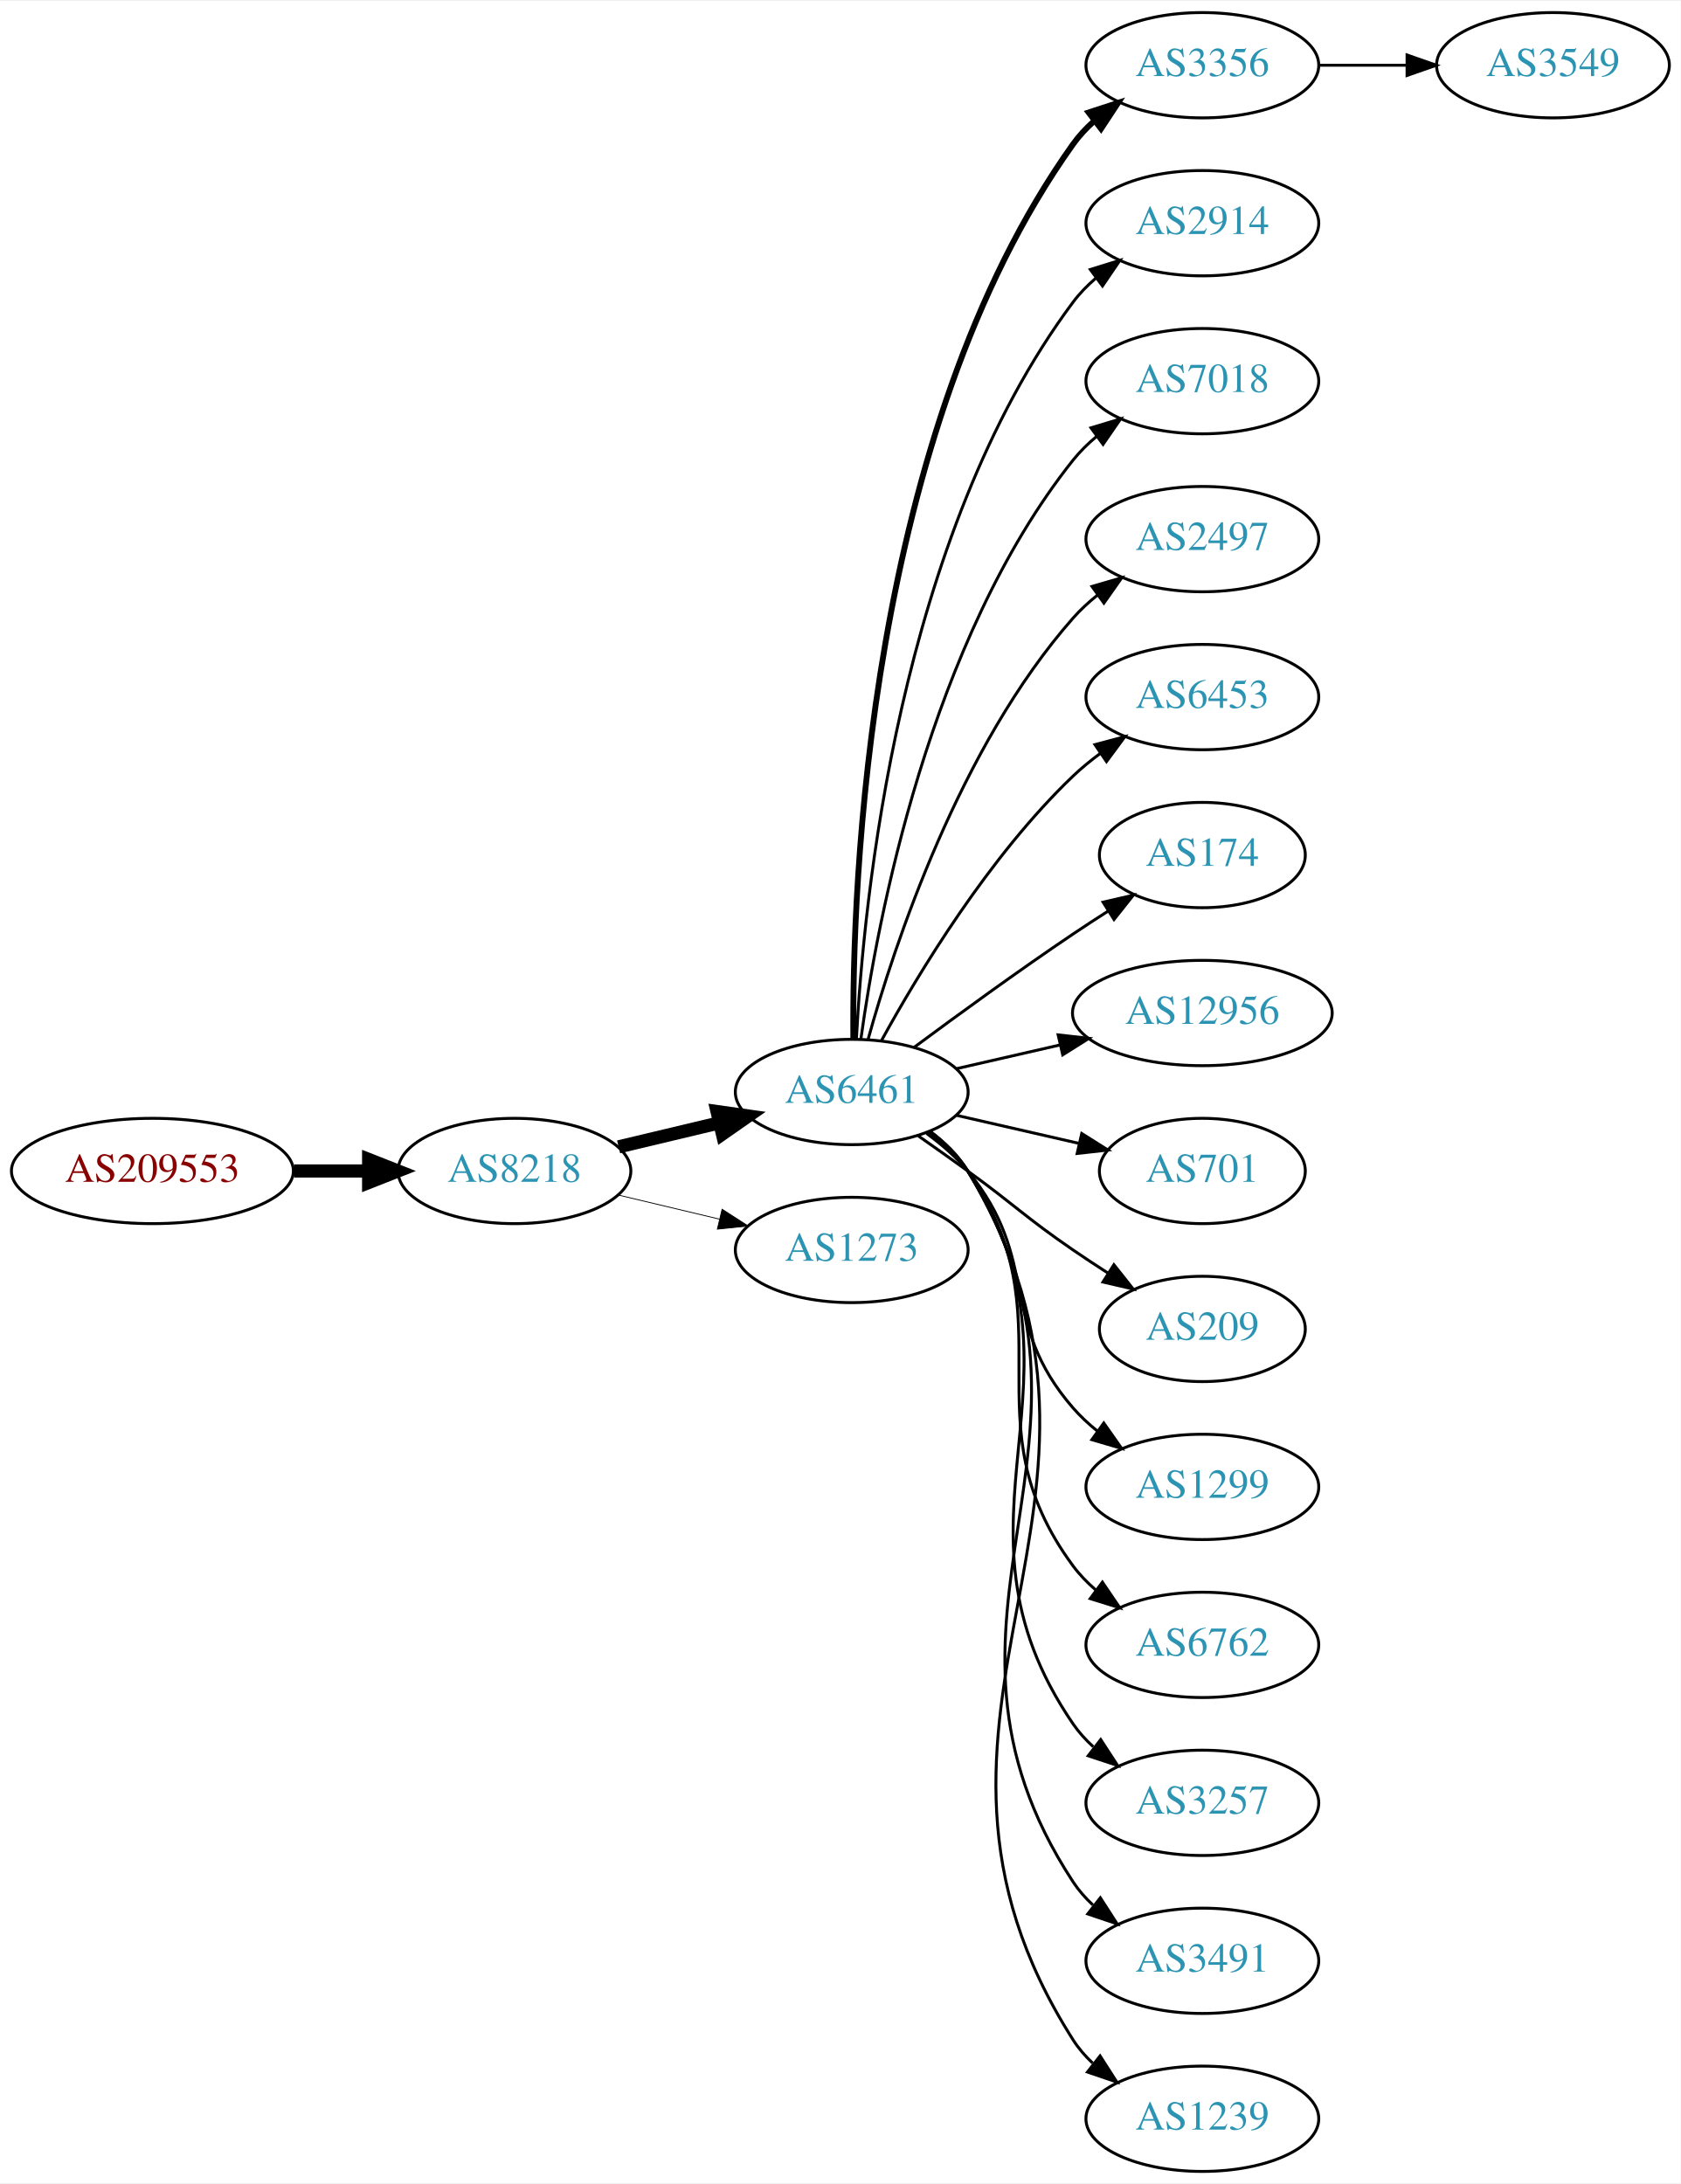
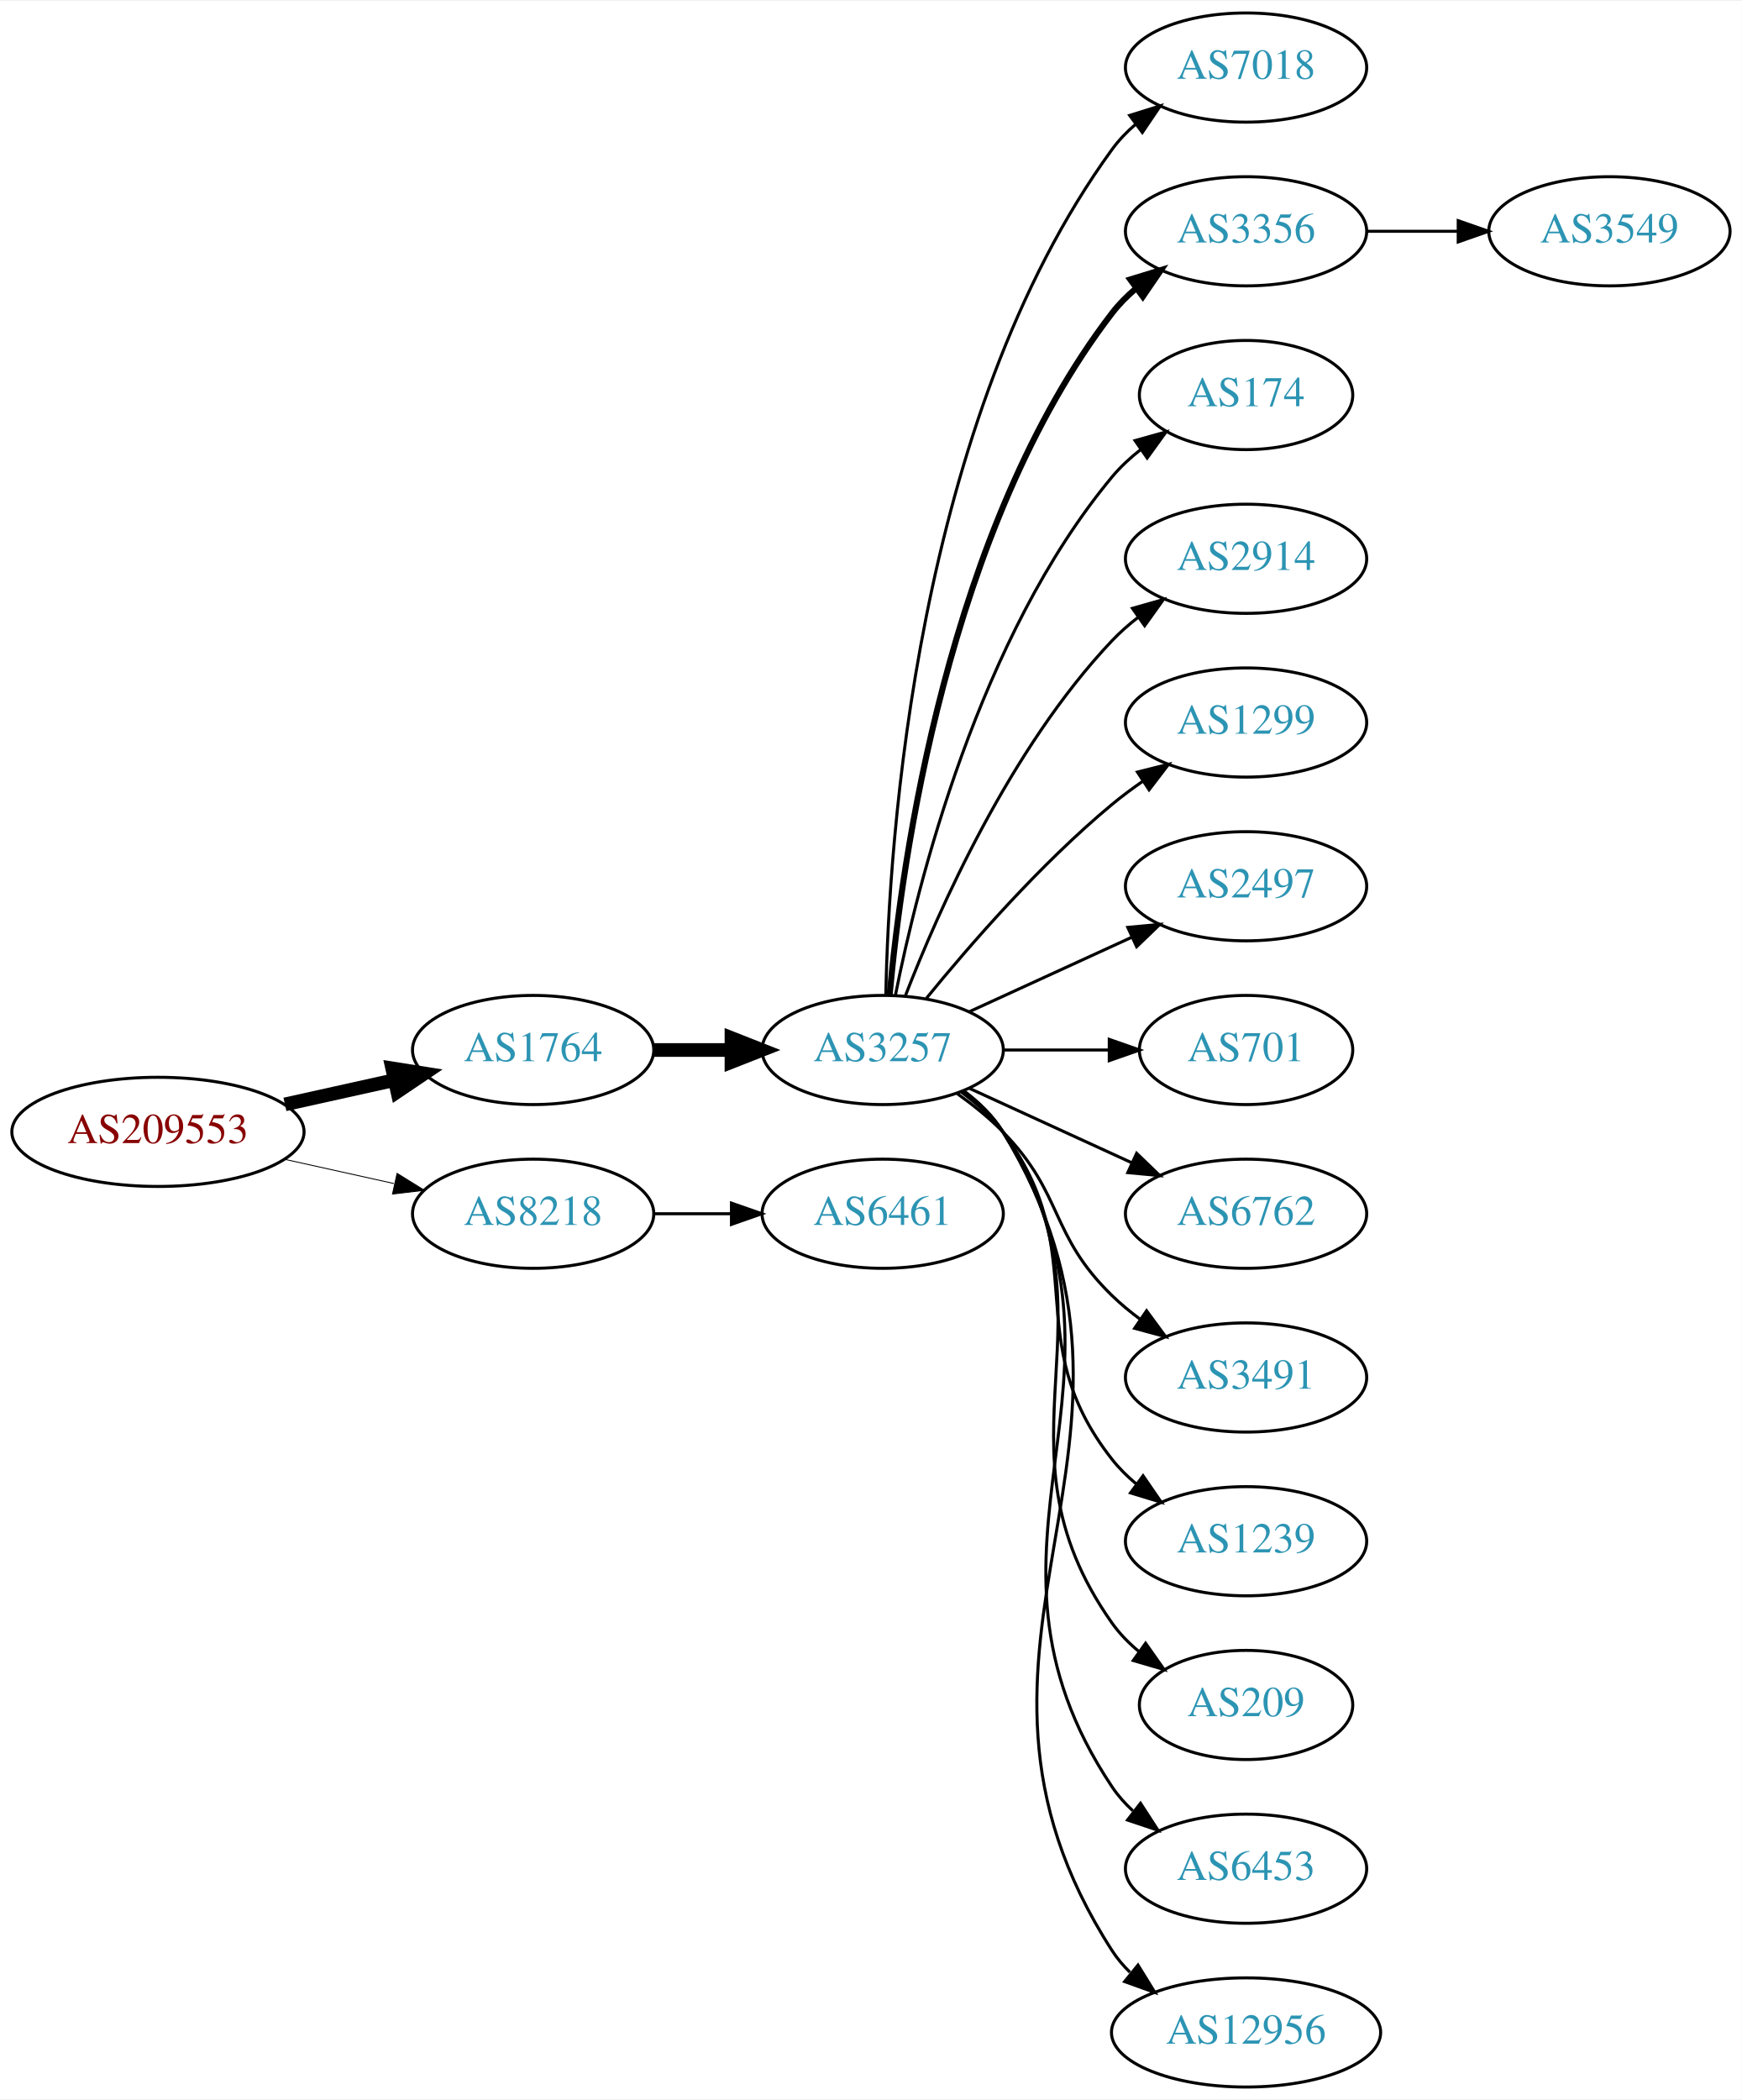
- <svg xmlns="http://www.w3.org/2000/svg" xmlns:xlink="http://www.w3.org/1999/xlink" width="574pt" height="746pt" viewBox="0.00 0.00 574.46 746.00">
-   <g id="graph0" class="graph" transform="scale(1 1) rotate(0) translate(4 742)">
-     <polygon fill="white" stroke="none" points="-4,4 -4,-742 570.463,-742 570.463,4 -4,4" />
+ <svg xmlns="http://www.w3.org/2000/svg" xmlns:xlink="http://www.w3.org/1999/xlink" width="574pt" height="692pt" viewBox="0.00 0.00 574.46 692.00">
+   <g id="graph0" class="graph" transform="scale(1 1) rotate(0) translate(4 688)">
+     <polygon fill="white" stroke="none" points="-4,4 -4,-688 570.463,-688 570.463,4 -4,4" />
    <g id="node1" class="node">
      <g id="a_node1">
        <a xlink:href="/asn/209553" xlink:title="AS209553 ~ JAGGAER Austria GmbH [AT]">
-           <ellipse fill="#ffffff" stroke="black" cx="48.096" cy="-342" rx="48.192" ry="18" />
-           <text text-anchor="middle" x="48.096" y="-338.3" font-family="Times,serif" font-size="14.00" fill="#880000">AS209553</text>
+           <ellipse fill="#ffffff" stroke="black" cx="48.096" cy="-315" rx="48.192" ry="18" />
+           <text text-anchor="middle" x="48.096" y="-311.3" font-family="Times,serif" font-size="14.00" fill="#880000">AS209553</text>
        </a>
      </g>
    </g>
    <g id="node2" class="node">
      <g id="a_node2">
-         <a xlink:href="/asn/8218" xlink:title="AS8218 ~ legacy Neotelecoms [FR]">
+         <a xlink:href="/asn/1764" xlink:title="AS1764 ~ NEXTLAYER-AS [AT]">
          <ellipse fill="#ffffff" stroke="black" cx="171.838" cy="-342" rx="39.794" ry="18" />
-           <text text-anchor="middle" x="171.838" y="-338.3" font-family="Times,serif" font-size="14.00" fill="#2c94b3">AS8218</text>
+           <text text-anchor="middle" x="171.838" y="-338.3" font-family="Times,serif" font-size="14.00" fill="#2c94b3">AS1764</text>
        </a>
      </g>
    </g>
    <g id="edge1" class="edge">
-       <path fill="none" stroke="black" stroke-width="4.5" d="M96.513,-342C104.867,-342 113.577,-342 121.969,-342" />
-       <polygon fill="black" stroke="black" stroke-width="4.5" points="122.004,-345.938 132.004,-342 122.004,-338.063 122.004,-345.938" />
+       <path fill="none" stroke="black" stroke-width="4.5" d="M89.973,-324.066C101.513,-326.625 114.132,-329.424 125.896,-332.033" />
+       <polygon fill="black" stroke="black" stroke-width="4.5" points="125.351,-335.945 135.967,-334.266 127.057,-328.257 125.351,-335.945" />
    </g>
    <g id="node3" class="node">
      <g id="a_node3">
-         <a xlink:href="/asn/6461" xlink:title="AS6461 ~ ZAYO-6461 [US]">
-           <ellipse fill="#ffffff" stroke="black" cx="287.131" cy="-369" rx="39.794" ry="18" />
-           <text text-anchor="middle" x="287.131" y="-365.3" font-family="Times,serif" font-size="14.00" fill="#2c94b3">AS6461</text>
+         <a xlink:href="/asn/8218" xlink:title="AS8218 ~ legacy Neotelecoms [FR]">
+           <ellipse fill="#ffffff" stroke="black" cx="171.838" cy="-288" rx="39.794" ry="18" />
+           <text text-anchor="middle" x="171.838" y="-284.3" font-family="Times,serif" font-size="14.00" fill="#2c94b3">AS8218</text>
        </a>
      </g>
    </g>
    <g id="edge2" class="edge">
-       <path fill="none" stroke="black" stroke-width="4.5" d="M207.445,-350.248C218.316,-352.838 230.471,-355.735 241.913,-358.462" />
-       <polygon fill="black" stroke="black" stroke-width="4.5" points="241.095,-362.315 251.736,-360.803 242.921,-354.654 241.095,-362.315" />
+       <path fill="none" stroke="black" stroke-width="0.3" d="M89.973,-305.934C101.513,-303.375 114.132,-300.576 125.896,-297.967" />
+       <polygon fill="black" stroke="black" stroke-width="0.3" points="126.962,-301.316 135.967,-295.734 125.446,-294.482 126.962,-301.316" />
    </g>
    <g id="node4" class="node">
      <g id="a_node4">
-         <a xlink:href="/asn/1273" xlink:title="AS1273 ~ Vodafone Group PLC [EU]">
-           <ellipse fill="#ffffff" stroke="black" cx="287.131" cy="-315" rx="39.794" ry="18" />
-           <text text-anchor="middle" x="287.131" y="-311.3" font-family="Times,serif" font-size="14.00" fill="#2c94b3">AS1273</text>
+         <a xlink:href="/asn/3257" xlink:title="AS3257 ~ GTT [DE]">
+           <ellipse fill="#ffffff" stroke="black" cx="287.131" cy="-342" rx="39.794" ry="18" />
+           <text text-anchor="middle" x="287.131" y="-338.3" font-family="Times,serif" font-size="14.00" fill="#2c94b3">AS3257</text>
        </a>
      </g>
    </g>
    <g id="edge3" class="edge">
-       <path fill="none" stroke="black" stroke-width="0.281" d="M207.445,-333.752C218.316,-331.162 230.471,-328.265 241.913,-325.538" />
-       <polygon fill="black" stroke="black" stroke-width="0.281" points="242.819,-328.92 251.736,-323.197 241.197,-322.111 242.819,-328.92" />
+       <path fill="none" stroke="black" stroke-width="4.5" d="M211.51,-342C219.713,-342 228.477,-342 237.009,-342" />
+       <polygon fill="black" stroke="black" stroke-width="4.5" points="237.248,-345.938 247.248,-342 237.248,-338.063 237.248,-345.938" />
+     </g>
+     <g id="node19" class="node">
+       <g id="a_node19">
+         <a xlink:href="/asn/6461" xlink:title="AS6461 ~ ZAYO-6461 [US]">
+           <ellipse fill="#ffffff" stroke="black" cx="287.131" cy="-288" rx="39.794" ry="18" />
+           <text text-anchor="middle" x="287.131" y="-284.3" font-family="Times,serif" font-size="14.00" fill="#2c94b3">AS6461</text>
+         </a>
+       </g>
+     </g>
+     <g id="edge18" class="edge">
+       <path fill="none" stroke="black" d="M211.51,-288C219.713,-288 228.477,-288 237.009,-288" />
+       <polygon fill="black" stroke="black" points="237.248,-291.5 247.248,-288 237.248,-284.5 237.248,-291.5" />
    </g>
    <g id="node5" class="node">
      <g id="a_node5">
-         <a xlink:href="/asn/3356" xlink:title="AS3356 ~ Level 3 Parent, LLC [US]">
-           <ellipse fill="#ffffff" stroke="black" cx="406.973" cy="-720" rx="39.794" ry="18" />
-           <text text-anchor="middle" x="406.973" y="-716.3" font-family="Times,serif" font-size="14.00" fill="#2c94b3">AS3356</text>
+         <a xlink:href="/asn/7018" xlink:title="AS7018 ~ AT&amp;T Services, Inc. [US]">
+           <ellipse fill="#ffffff" stroke="black" cx="406.973" cy="-666" rx="39.794" ry="18" />
+           <text text-anchor="middle" x="406.973" y="-662.3" font-family="Times,serif" font-size="14.00" fill="#2c94b3">AS7018</text>
        </a>
      </g>
    </g>
    <g id="edge4" class="edge">
-       <path fill="none" stroke="black" stroke-width="2" d="M287.68,-387.063C287.26,-439.503 292.414,-594.293 362.777,-693 364.779,-695.809 367.174,-698.388 369.795,-700.743" />
-       <polygon fill="black" stroke="black" stroke-width="2" points="368.099,-703.852 378.171,-707.139 372.348,-698.288 368.099,-703.852" />
+       <path fill="none" stroke="black" d="M288.163,-360.337C289.136,-410.079 297.855,-549.806 362.777,-639 364.989,-642.039 367.657,-644.813 370.569,-647.326" />
+       <polygon fill="black" stroke="black" points="368.587,-650.214 378.7,-653.373 372.764,-644.597 368.587,-650.214" />
    </g>
    <g id="node6" class="node">
      <g id="a_node6">
-         <a xlink:href="/asn/2914" xlink:title="AS2914 ~ NTT America, Inc. [US]">
-           <ellipse fill="#ffffff" stroke="black" cx="406.973" cy="-666" rx="39.794" ry="18" />
-           <text text-anchor="middle" x="406.973" y="-662.3" font-family="Times,serif" font-size="14.00" fill="#2c94b3">AS2914</text>
+         <a xlink:href="/asn/3356" xlink:title="AS3356 ~ Level 3 Parent, LLC [US]">
+           <ellipse fill="#ffffff" stroke="black" cx="406.973" cy="-612" rx="39.794" ry="18" />
+           <text text-anchor="middle" x="406.973" y="-608.3" font-family="Times,serif" font-size="14.00" fill="#2c94b3">AS3356</text>
        </a>
      </g>
    </g>
    <g id="edge5" class="edge">
-       <path fill="none" stroke="black" d="M288.723,-387.023C291.099,-433.412 303.017,-558.893 362.777,-639 365.025,-642.013 367.717,-644.769 370.643,-647.272" />
-       <polygon fill="black" stroke="black" points="368.674,-650.169 378.795,-653.303 372.838,-644.542 368.674,-650.169" />
+       <path fill="none" stroke="black" stroke-width="2" d="M289.415,-360.117C293.313,-403.332 308.33,-514.131 362.777,-585 365.067,-587.981 367.787,-590.716 370.732,-593.205" />
+       <polygon fill="black" stroke="black" stroke-width="2" points="368.778,-596.113 378.908,-599.218 372.926,-590.473 368.778,-596.113" />
    </g>
    <g id="node7" class="node">
      <g id="a_node7">
-         <a xlink:href="/asn/7018" xlink:title="AS7018 ~ AT&amp;T Services, Inc. [US]">
-           <ellipse fill="#ffffff" stroke="black" cx="406.973" cy="-612" rx="39.794" ry="18" />
-           <text text-anchor="middle" x="406.973" y="-608.3" font-family="Times,serif" font-size="14.00" fill="#2c94b3">AS7018</text>
+         <a xlink:href="/asn/174" xlink:title="AS174 ~ Cogent Communications [US]">
+           <ellipse fill="#ffffff" stroke="black" cx="406.973" cy="-558" rx="35.194" ry="18" />
+           <text text-anchor="middle" x="406.973" y="-554.3" font-family="Times,serif" font-size="14.00" fill="#2c94b3">AS174</text>
        </a>
      </g>
    </g>
    <g id="edge6" class="edge">
-       <path fill="none" stroke="black" d="M290.27,-387.17C295.77,-426.974 313.596,-523.233 362.777,-585 365.119,-587.94 367.873,-590.649 370.839,-593.121" />
-       <polygon fill="black" stroke="black" points="368.904,-596.042 379.045,-599.11 373.031,-590.388 368.904,-596.042" />
+       <path fill="none" stroke="black" d="M291.33,-360.073C298.493,-396.141 318.767,-478.125 362.777,-531 365.514,-534.288 368.759,-537.298 372.223,-540.017" />
+       <polygon fill="black" stroke="black" points="370.358,-542.983 380.564,-545.827 374.359,-537.239 370.358,-542.983" />
    </g>
    <g id="node8" class="node">
      <g id="a_node8">
-         <a xlink:href="/asn/2497" xlink:title="AS2497 ~ Internet Initiative Japan Inc. [JP]">
-           <ellipse fill="#ffffff" stroke="black" cx="406.973" cy="-558" rx="39.794" ry="18" />
-           <text text-anchor="middle" x="406.973" y="-554.3" font-family="Times,serif" font-size="14.00" fill="#2c94b3">AS2497</text>
+         <a xlink:href="/asn/2914" xlink:title="AS2914 ~ NTT America, Inc. [US]">
+           <ellipse fill="#ffffff" stroke="black" cx="406.973" cy="-504" rx="39.794" ry="18" />
+           <text text-anchor="middle" x="406.973" y="-500.3" font-family="Times,serif" font-size="14.00" fill="#2c94b3">AS2914</text>
        </a>
      </g>
    </g>
    <g id="edge7" class="edge">
-       <path fill="none" stroke="black" d="M292.704,-386.946C301.61,-418.995 323.894,-486.842 362.777,-531 365.261,-533.821 368.111,-536.449 371.137,-538.871" />
-       <polygon fill="black" stroke="black" points="369.254,-541.828 379.426,-544.791 373.322,-536.131 369.254,-541.828" />
+       <path fill="none" stroke="black" d="M294.654,-359.994C305.404,-387.728 329.062,-441.429 362.777,-477 365.363,-479.728 368.281,-482.294 371.349,-484.677" />
+       <polygon fill="black" stroke="black" points="369.503,-487.658 379.697,-490.543 373.527,-481.93 369.503,-487.658" />
    </g>
    <g id="node9" class="node">
      <g id="a_node9">
-         <a xlink:href="/asn/6453" xlink:title="AS6453 ~ TATA COMMUNICATIONS (AMERICA) INC [US]">
-           <ellipse fill="#ffffff" stroke="black" cx="406.973" cy="-504" rx="39.794" ry="18" />
-           <text text-anchor="middle" x="406.973" y="-500.3" font-family="Times,serif" font-size="14.00" fill="#2c94b3">AS6453</text>
+         <a xlink:href="/asn/1299" xlink:title="AS1299 ~ Telia Carrier [EU]">
+           <ellipse fill="#ffffff" stroke="black" cx="406.973" cy="-450" rx="39.794" ry="18" />
+           <text text-anchor="middle" x="406.973" y="-446.3" font-family="Times,serif" font-size="14.00" fill="#2c94b3">AS1299</text>
        </a>
      </g>
    </g>
    <g id="edge8" class="edge">
-       <path fill="none" stroke="black" d="M297.372,-386.713C309.918,-409.561 334.095,-449.611 362.777,-477 365.646,-479.739 368.834,-482.347 372.144,-484.785" />
-       <polygon fill="black" stroke="black" points="370.267,-487.742 380.503,-490.477 374.207,-481.956 370.267,-487.742" />
+       <path fill="none" stroke="black" d="M301.55,-359.065C315.665,-376.375 339.079,-403.345 362.777,-423 365.994,-425.668 369.494,-428.27 373.065,-430.741" />
+       <polygon fill="black" stroke="black" points="371.143,-433.666 381.421,-436.236 374.988,-427.817 371.143,-433.666" />
    </g>
    <g id="node10" class="node">
      <g id="a_node10">
-         <a xlink:href="/asn/174" xlink:title="AS174 ~ Cogent Communications [US]">
-           <ellipse fill="#ffffff" stroke="black" cx="406.973" cy="-450" rx="35.194" ry="18" />
-           <text text-anchor="middle" x="406.973" y="-446.3" font-family="Times,serif" font-size="14.00" fill="#2c94b3">AS174</text>
+         <a xlink:href="/asn/2497" xlink:title="AS2497 ~ Internet Initiative Japan Inc. [JP]">
+           <ellipse fill="#ffffff" stroke="black" cx="406.973" cy="-396" rx="39.794" ry="18" />
+           <text text-anchor="middle" x="406.973" y="-392.3" font-family="Times,serif" font-size="14.00" fill="#2c94b3">AS2497</text>
        </a>
      </g>
    </g>
    <g id="edge9" class="edge">
-       <path fill="none" stroke="black" d="M308.461,-384.277C323.324,-395.304 344.068,-410.407 362.777,-423 366.595,-425.569 370.645,-428.21 374.675,-430.786" />
-       <polygon fill="black" stroke="black" points="373.044,-433.895 383.369,-436.271 376.779,-427.975 373.044,-433.895" />
+       <path fill="none" stroke="black" d="M315.76,-354.661C331.717,-361.973 351.987,-371.261 369.27,-379.181" />
+       <polygon fill="black" stroke="black" points="367.969,-382.435 378.518,-383.419 370.885,-376.071 367.969,-382.435" />
    </g>
    <g id="node11" class="node">
      <g id="a_node11">
-         <a xlink:href="/asn/12956" xlink:title="AS12956 ~ TELXIUS [ES]">
-           <ellipse fill="#ffffff" stroke="black" cx="406.973" cy="-396" rx="44.393" ry="18" />
-           <text text-anchor="middle" x="406.973" y="-392.3" font-family="Times,serif" font-size="14.00" fill="#2c94b3">AS12956</text>
-         </a>
-       </g>
-     </g>
-     <g id="edge10" class="edge">
-       <path fill="none" stroke="black" d="M322.85,-376.955C333.989,-379.507 346.524,-382.379 358.417,-385.104" />
-       <polygon fill="black" stroke="black" points="357.682,-388.526 368.211,-387.348 359.246,-381.703 357.682,-388.526" />
-     </g>
-     <g id="node12" class="node">
-       <g id="a_node12">
        <a xlink:href="/asn/701" xlink:title="AS701 ~ UUNET [US]">
          <ellipse fill="#ffffff" stroke="black" cx="406.973" cy="-342" rx="35.194" ry="18" />
          <text text-anchor="middle" x="406.973" y="-338.3" font-family="Times,serif" font-size="14.00" fill="#2c94b3">AS701</text>
        </a>
      </g>
    </g>
+     <g id="edge10" class="edge">
+       <path fill="none" stroke="black" d="M327.044,-342C338.13,-342 350.29,-342 361.672,-342" />
+       <polygon fill="black" stroke="black" points="361.854,-345.5 371.854,-342 361.854,-338.5 361.854,-345.5" />
+     </g>
+     <g id="node12" class="node">
+       <g id="a_node12">
+         <a xlink:href="/asn/6762" xlink:title="AS6762 ~ TELECOM ITALIA SPARKLE S.p.A. [IT]">
+           <ellipse fill="#ffffff" stroke="black" cx="406.973" cy="-288" rx="39.794" ry="18" />
+           <text text-anchor="middle" x="406.973" y="-284.3" font-family="Times,serif" font-size="14.00" fill="#2c94b3">AS6762</text>
+         </a>
+       </g>
+     </g>
    <g id="edge11" class="edge">
-       <path fill="none" stroke="black" d="M322.85,-361.045C335.943,-358.045 350.965,-354.604 364.606,-351.478" />
-       <polygon fill="black" stroke="black" points="365.747,-354.807 374.713,-349.162 364.184,-347.984 365.747,-354.807" />
+       <path fill="none" stroke="black" d="M315.76,-329.339C331.717,-322.027 351.987,-312.739 369.27,-304.819" />
+       <polygon fill="black" stroke="black" points="370.885,-307.929 378.518,-300.581 367.969,-301.565 370.885,-307.929" />
    </g>
    <g id="node13" class="node">
      <g id="a_node13">
-         <a xlink:href="/asn/209" xlink:title="AS209 ~ CenturyLink Communications, LLC [US]">
-           <ellipse fill="#ffffff" stroke="black" cx="406.973" cy="-288" rx="35.194" ry="18" />
-           <text text-anchor="middle" x="406.973" y="-284.3" font-family="Times,serif" font-size="14.00" fill="#2c94b3">AS209</text>
+         <a xlink:href="/asn/3491" xlink:title="AS3491 ~ PCCW Global, Inc. [US]">
+           <ellipse fill="#ffffff" stroke="black" cx="406.973" cy="-234" rx="39.794" ry="18" />
+           <text text-anchor="middle" x="406.973" y="-230.3" font-family="Times,serif" font-size="14.00" fill="#2c94b3">AS3491</text>
        </a>
      </g>
    </g>
    <g id="edge12" class="edge">
-       <path fill="none" stroke="black" d="M309.888,-353.991C315.422,-350.121 321.341,-345.936 326.777,-342 342.977,-330.271 346.283,-326.311 362.777,-315 366.572,-312.398 370.609,-309.738 374.633,-307.151" />
-       <polygon fill="black" stroke="black" points="376.739,-309.96 383.32,-301.657 372.998,-304.044 376.739,-309.96" />
+       <path fill="none" stroke="black" d="M311.725,-327.611C316.981,-323.852 322.313,-319.563 326.777,-315 346.95,-294.383 342.084,-281.094 362.777,-261 365.623,-258.237 368.796,-255.614 372.096,-253.166" />
+       <polygon fill="black" stroke="black" points="374.162,-255.994 380.444,-247.462 370.213,-250.214 374.162,-255.994" />
    </g>
    <g id="node14" class="node">
      <g id="a_node14">
-         <a xlink:href="/asn/1299" xlink:title="AS1299 ~ Telia Carrier [EU]">
-           <ellipse fill="#ffffff" stroke="black" cx="406.973" cy="-234" rx="39.794" ry="18" />
-           <text text-anchor="middle" x="406.973" y="-230.3" font-family="Times,serif" font-size="14.00" fill="#2c94b3">AS1299</text>
+         <a xlink:href="/asn/1239" xlink:title="AS1239 ~ Sprint [US]">
+           <ellipse fill="#ffffff" stroke="black" cx="406.973" cy="-180" rx="39.794" ry="18" />
+           <text text-anchor="middle" x="406.973" y="-176.3" font-family="Times,serif" font-size="14.00" fill="#2c94b3">AS1239</text>
        </a>
      </g>
    </g>
    <g id="edge13" class="edge">
-       <path fill="none" stroke="black" d="M312.712,-354.844C317.806,-351.128 322.82,-346.799 326.777,-342 351.842,-311.606 336.943,-290.742 362.777,-261 365.242,-258.162 368.079,-255.523 371.097,-253.094" />
-       <polygon fill="black" stroke="black" points="373.283,-255.833 379.375,-247.164 369.207,-250.142 373.283,-255.833" />
+       <path fill="none" stroke="black" d="M313.062,-328.118C318.138,-324.389 323.056,-319.984 326.777,-315 357.049,-274.458 331.479,-246.754 362.777,-207 365.102,-204.047 367.846,-201.33 370.805,-198.853" />
+       <polygon fill="black" stroke="black" points="372.998,-201.585 379.002,-192.855 368.865,-195.936 372.998,-201.585" />
    </g>
    <g id="node15" class="node">
      <g id="a_node15">
-         <a xlink:href="/asn/6762" xlink:title="AS6762 ~ TELECOM ITALIA SPARKLE S.p.A. [IT]">
-           <ellipse fill="#ffffff" stroke="black" cx="406.973" cy="-180" rx="39.794" ry="18" />
-           <text text-anchor="middle" x="406.973" y="-176.3" font-family="Times,serif" font-size="14.00" fill="#2c94b3">AS6762</text>
+         <a xlink:href="/asn/209" xlink:title="AS209 ~ CenturyLink Communications, LLC [US]">
+           <ellipse fill="#ffffff" stroke="black" cx="406.973" cy="-126" rx="35.194" ry="18" />
+           <text text-anchor="middle" x="406.973" y="-122.3" font-family="Times,serif" font-size="14.00" fill="#2c94b3">AS209</text>
        </a>
      </g>
    </g>
    <g id="edge14" class="edge">
-       <path fill="none" stroke="black" d="M313.29,-355.284C318.355,-351.545 323.21,-347.096 326.777,-342 362.391,-291.131 325.874,-256.941 362.777,-207 365.011,-203.977 367.694,-201.214 370.615,-198.707" />
-       <polygon fill="black" stroke="black" points="372.81,-201.437 378.758,-192.669 368.64,-195.814 372.81,-201.437" />
+       <path fill="none" stroke="black" d="M313.45,-328.393C318.506,-324.649 323.318,-320.169 326.777,-315 367.802,-253.706 320.198,-213.225 362.777,-153 365.247,-149.507 368.326,-146.37 371.695,-143.579" />
+       <polygon fill="black" stroke="black" points="373.834,-146.352 379.935,-137.69 369.764,-140.657 373.834,-146.352" />
    </g>
    <g id="node16" class="node">
      <g id="a_node16">
-         <a xlink:href="/asn/3257" xlink:title="AS3257 ~ GTT [DE]">
-           <ellipse fill="#ffffff" stroke="black" cx="406.973" cy="-126" rx="39.794" ry="18" />
-           <text text-anchor="middle" x="406.973" y="-122.3" font-family="Times,serif" font-size="14.00" fill="#2c94b3">AS3257</text>
+         <a xlink:href="/asn/6453" xlink:title="AS6453 ~ TATA COMMUNICATIONS (AMERICA) INC [US]">
+           <ellipse fill="#ffffff" stroke="black" cx="406.973" cy="-72" rx="39.794" ry="18" />
+           <text text-anchor="middle" x="406.973" y="-68.3" font-family="Times,serif" font-size="14.00" fill="#2c94b3">AS6453</text>
        </a>
      </g>
    </g>
    <g id="edge15" class="edge">
-       <path fill="none" stroke="black" d="M313.567,-355.47C318.617,-351.722 323.397,-347.221 326.777,-342 373.252,-270.222 314.481,-223.566 362.777,-153 364.725,-150.154 367.082,-147.548 369.679,-145.176" />
-       <polygon fill="black" stroke="black" points="372.23,-147.628 378.015,-138.751 367.957,-142.083 372.23,-147.628" />
+       <path fill="none" stroke="black" d="M313.657,-328.528C318.702,-324.777 323.457,-320.26 326.777,-315 378.727,-232.7 308.739,-179.944 362.777,-99 364.692,-96.131 367.027,-93.51 369.608,-91.128" />
+       <polygon fill="black" stroke="black" points="372.159,-93.579 377.919,-84.687 367.871,-88.046 372.159,-93.579" />
    </g>
    <g id="node17" class="node">
      <g id="a_node17">
-         <a xlink:href="/asn/3491" xlink:title="AS3491 ~ PCCW Global, Inc. [US]">
-           <ellipse fill="#ffffff" stroke="black" cx="406.973" cy="-72" rx="39.794" ry="18" />
-           <text text-anchor="middle" x="406.973" y="-68.3" font-family="Times,serif" font-size="14.00" fill="#2c94b3">AS3491</text>
+         <a xlink:href="/asn/12956" xlink:title="AS12956 ~ TELXIUS [ES]">
+           <ellipse fill="#ffffff" stroke="black" cx="406.973" cy="-18" rx="44.393" ry="18" />
+           <text text-anchor="middle" x="406.973" y="-14.3" font-family="Times,serif" font-size="14.00" fill="#2c94b3">AS12956</text>
        </a>
      </g>
    </g>
    <g id="edge16" class="edge">
-       <path fill="none" stroke="black" d="M313.728,-355.572C318.769,-351.819 323.505,-347.29 326.777,-342 384.218,-249.153 302.98,-190.347 362.777,-99 364.666,-96.114 366.982,-93.481 369.552,-91.091" />
-       <polygon fill="black" stroke="black" points="372.102,-93.541 377.844,-84.637 367.802,-88.017 372.102,-93.541" />
+       <path fill="none" stroke="black" d="M313.785,-328.607C318.823,-324.852 323.543,-320.314 326.777,-315 389.721,-211.588 297.209,-146.768 362.777,-45 364.439,-42.421 366.443,-40.046 368.667,-37.865" />
+       <polygon fill="black" stroke="black" points="371.331,-40.212 376.893,-31.194 366.922,-34.774 371.331,-40.212" />
    </g>
    <g id="node18" class="node">
      <g id="a_node18">
-         <a xlink:href="/asn/1239" xlink:title="AS1239 ~ Sprint [US]">
-           <ellipse fill="#ffffff" stroke="black" cx="406.973" cy="-18" rx="39.794" ry="18" />
-           <text text-anchor="middle" x="406.973" y="-14.3" font-family="Times,serif" font-size="14.00" fill="#2c94b3">AS1239</text>
+         <a xlink:href="/asn/3549" xlink:title="AS3549 ~ Level 3 Parent, LLC [US]">
+           <ellipse fill="#ffffff" stroke="black" cx="526.816" cy="-612" rx="39.794" ry="18" />
+           <text text-anchor="middle" x="526.816" y="-608.3" font-family="Times,serif" font-size="14.00" fill="#2c94b3">AS3549</text>
        </a>
      </g>
    </g>
    <g id="edge17" class="edge">
-       <path fill="none" stroke="black" d="M313.832,-355.635C318.868,-351.879 323.575,-347.333 326.777,-342 395.232,-228.009 291.429,-157.203 362.777,-45 364.628,-42.09 366.917,-39.439 369.469,-37.037" />
-       <polygon fill="black" stroke="black" points="372.018,-39.487 377.733,-30.565 367.702,-33.976 372.018,-39.487" />
-     </g>
-     <g id="node19" class="node">
-       <g id="a_node19">
-         <a xlink:href="/asn/3549" xlink:title="AS3549 ~ Level 3 Parent, LLC [US]">
-           <ellipse fill="#ffffff" stroke="black" cx="526.816" cy="-720" rx="39.794" ry="18" />
-           <text text-anchor="middle" x="526.816" y="-716.3" font-family="Times,serif" font-size="14.00" fill="#2c94b3">AS3549</text>
-         </a>
-       </g>
-     </g>
-     <g id="edge18" class="edge">
-       <path fill="none" stroke="black" d="M446.886,-720C456.439,-720 466.789,-720 476.752,-720" />
-       <polygon fill="black" stroke="black" points="476.944,-723.5 486.944,-720 476.944,-716.5 476.944,-723.5" />
+       <path fill="none" stroke="black" d="M446.886,-612C456.439,-612 466.789,-612 476.752,-612" />
+       <polygon fill="black" stroke="black" points="476.944,-615.5 486.944,-612 476.944,-608.5 476.944,-615.5" />
    </g>
  </g>
</svg>
